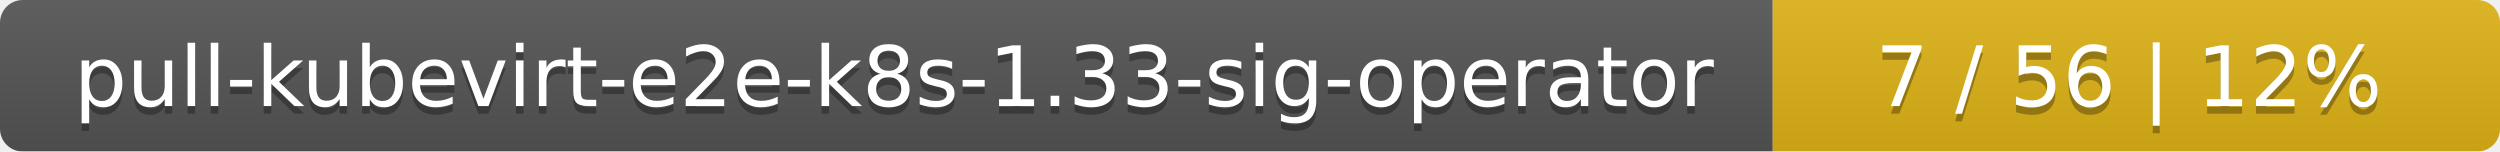
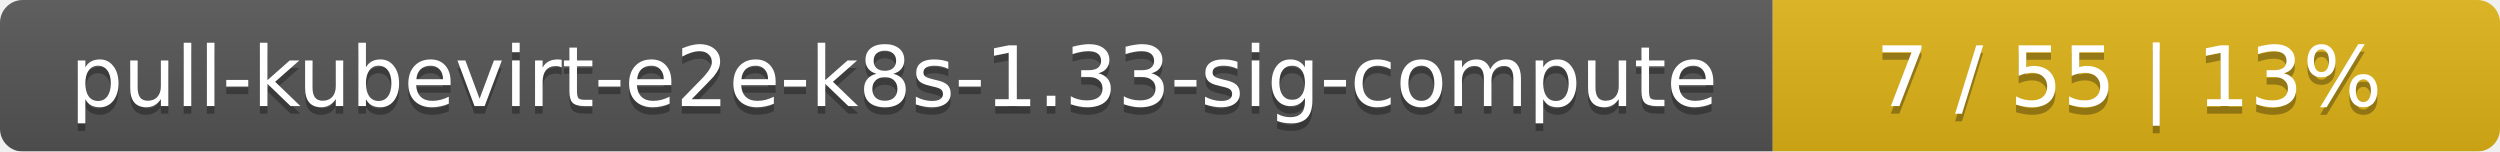
<svg xmlns="http://www.w3.org/2000/svg" width="330" height="20">
  <linearGradient id="smooth" x2="0" y2="100%">
    <stop offset="0" stop-color="#bbb" stop-opacity=".1" />
    <stop offset="1" stop-opacity=".1" />
  </linearGradient>
  <mask id="round">
    <rect width="330" height="20" rx="3" fill="#fff" />
  </mask>
  <g mask="url(#round)">
    <rect width="234" height="20" fill="#555" />
    <rect x="234" width="96" height="20" fill="#dfb317" />
    <rect width="330" height="20" fill="url(#smooth)" />
  </g>
  <g fill="#fff" text-anchor="middle" font-family="DejaVu Sans,Verdana,Geneva,sans-serif" font-size="11">
-     <text x="118" y="15" fill="#010101" fill-opacity=".3">pull-kubevirt-e2e-k8s-1.33-sig-operator</text>
-     <text x="118" y="14">pull-kubevirt-e2e-k8s-1.33-sig-operator</text>
-     <text x="281" y="15" fill="#010101" fill-opacity=".3">7 / 56    |    12%</text>
-     <text x="281" y="14">7 / 56    |    12%</text>
+     <text x="118" y="15" fill="#010101" fill-opacity=".3">pull-kubevirt-e2e-k8s-1.33-sig-compute</text>
+     <text x="118" y="14">pull-kubevirt-e2e-k8s-1.33-sig-compute</text>
+     <text x="281" y="15" fill="#010101" fill-opacity=".3">7 / 55    |    13%</text>
+     <text x="281" y="14">7 / 55    |    13%</text>
  </g>
</svg>
